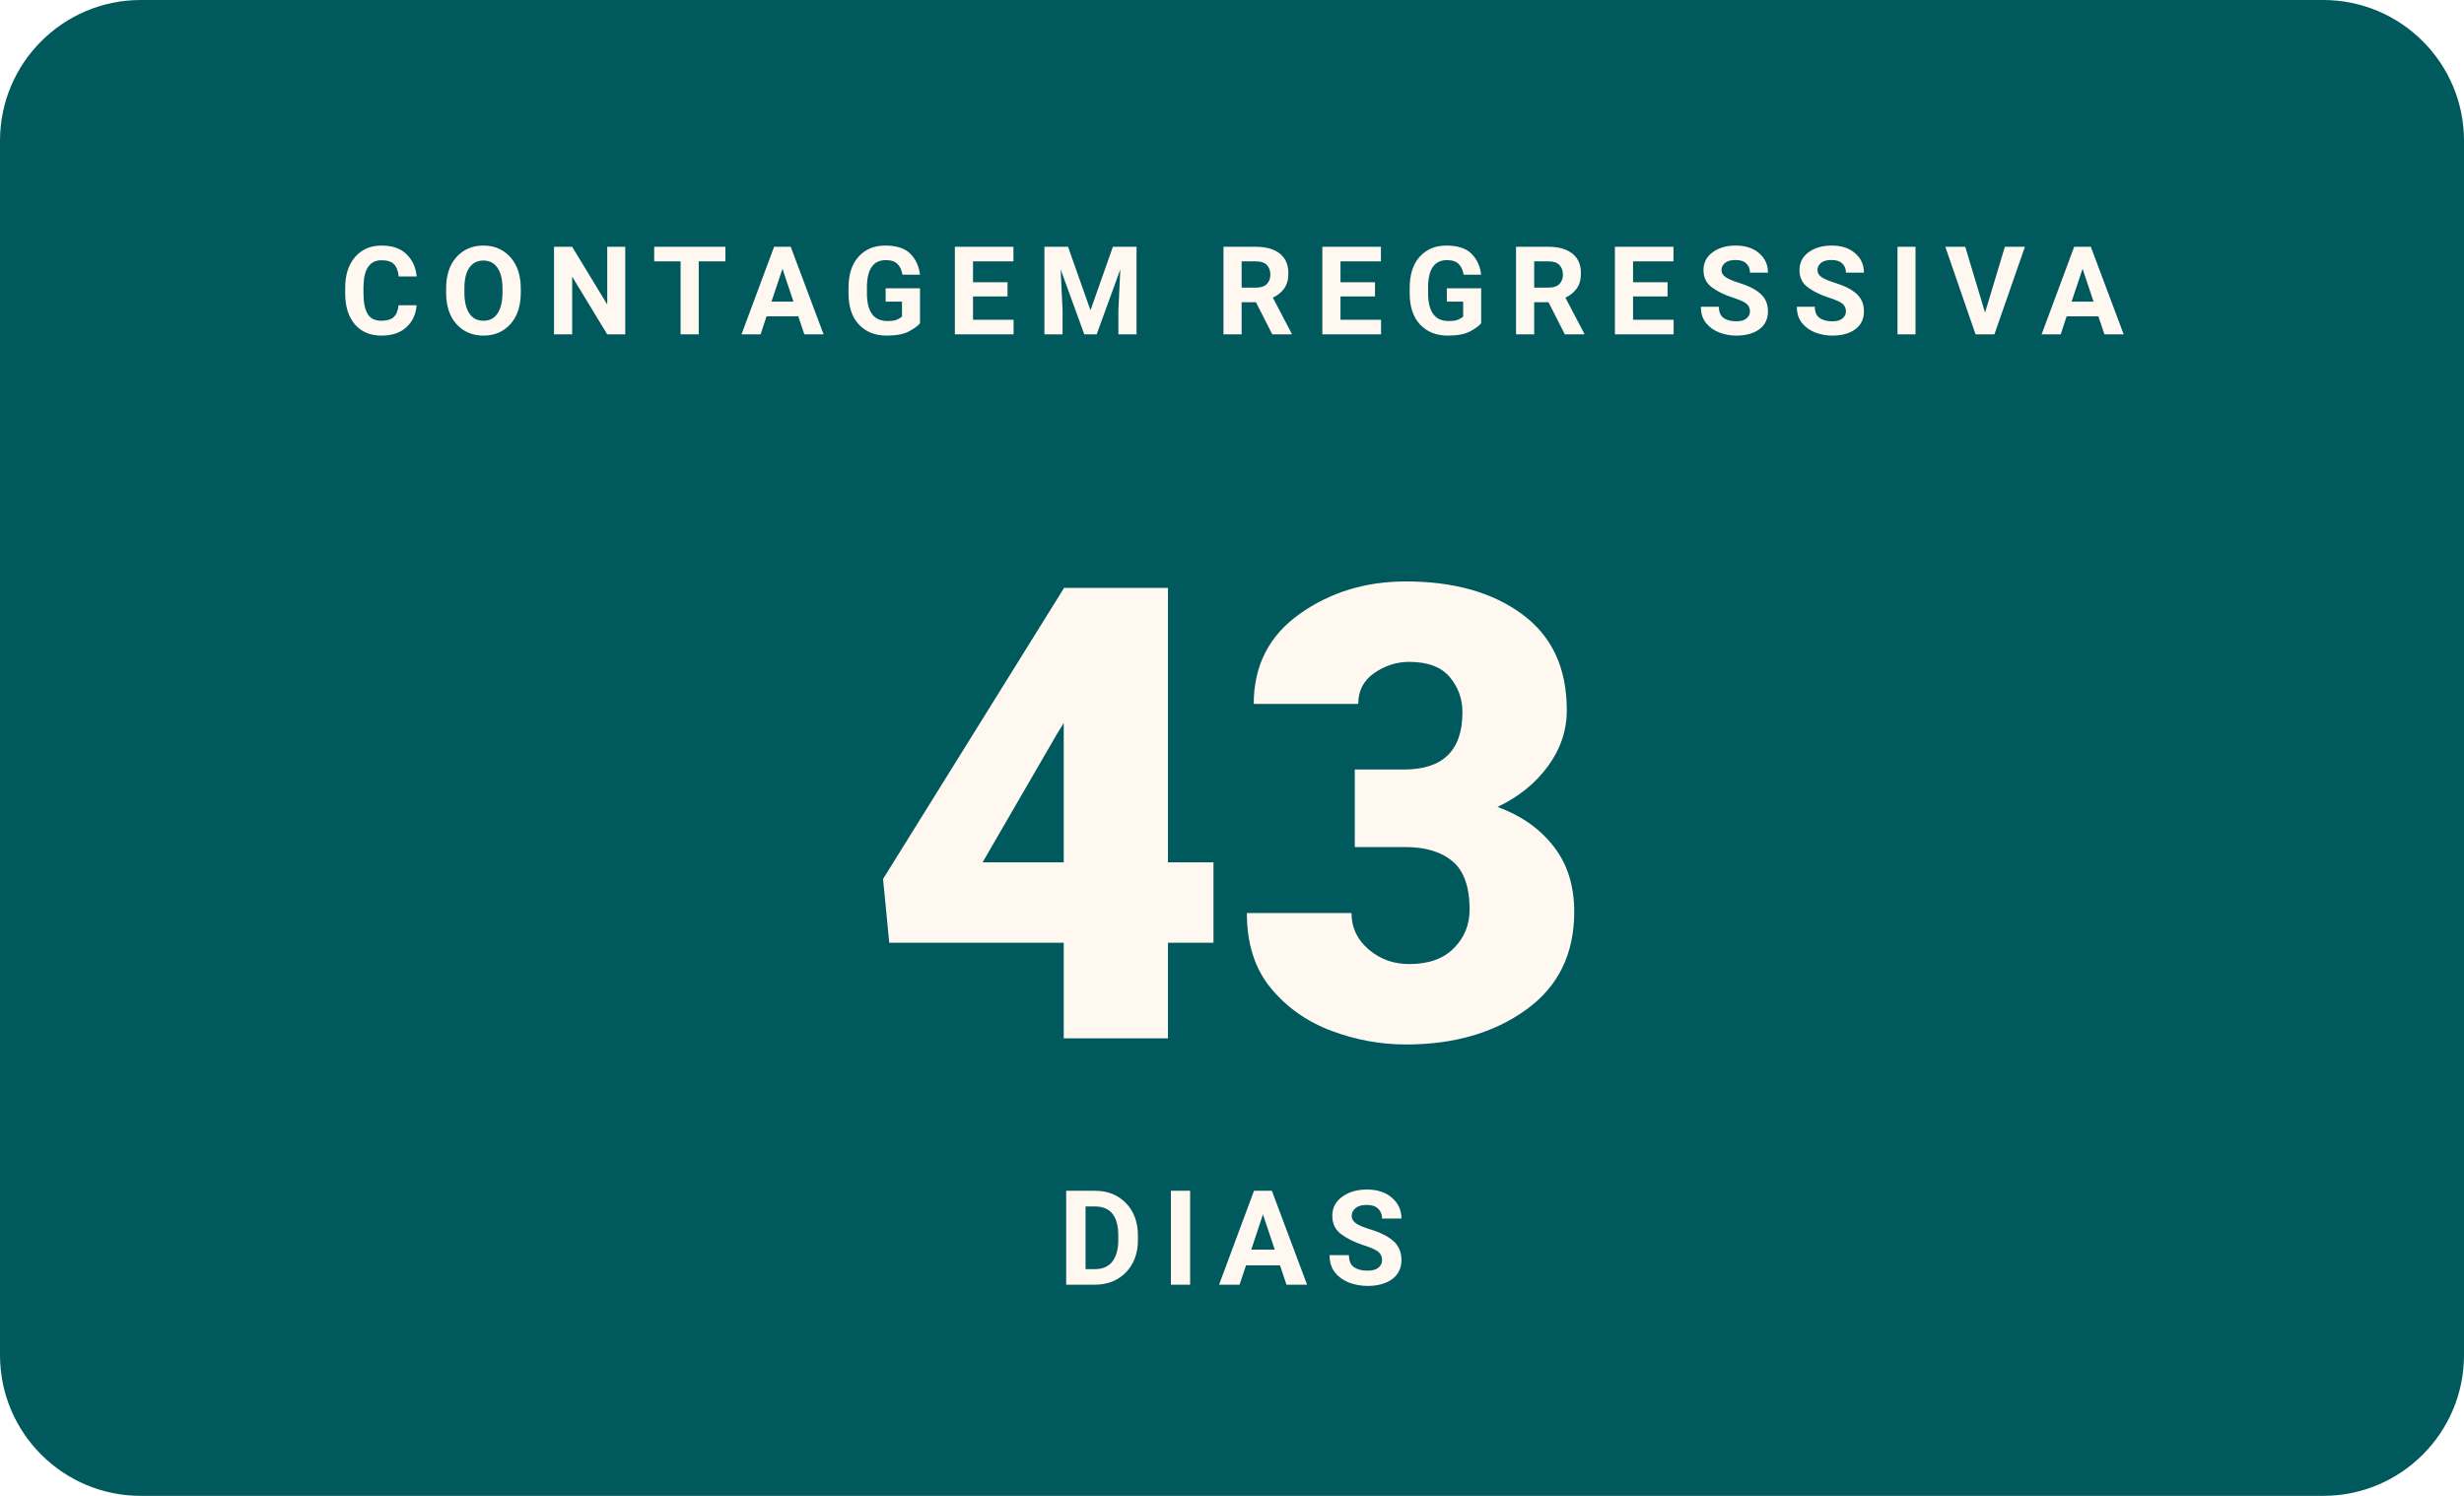
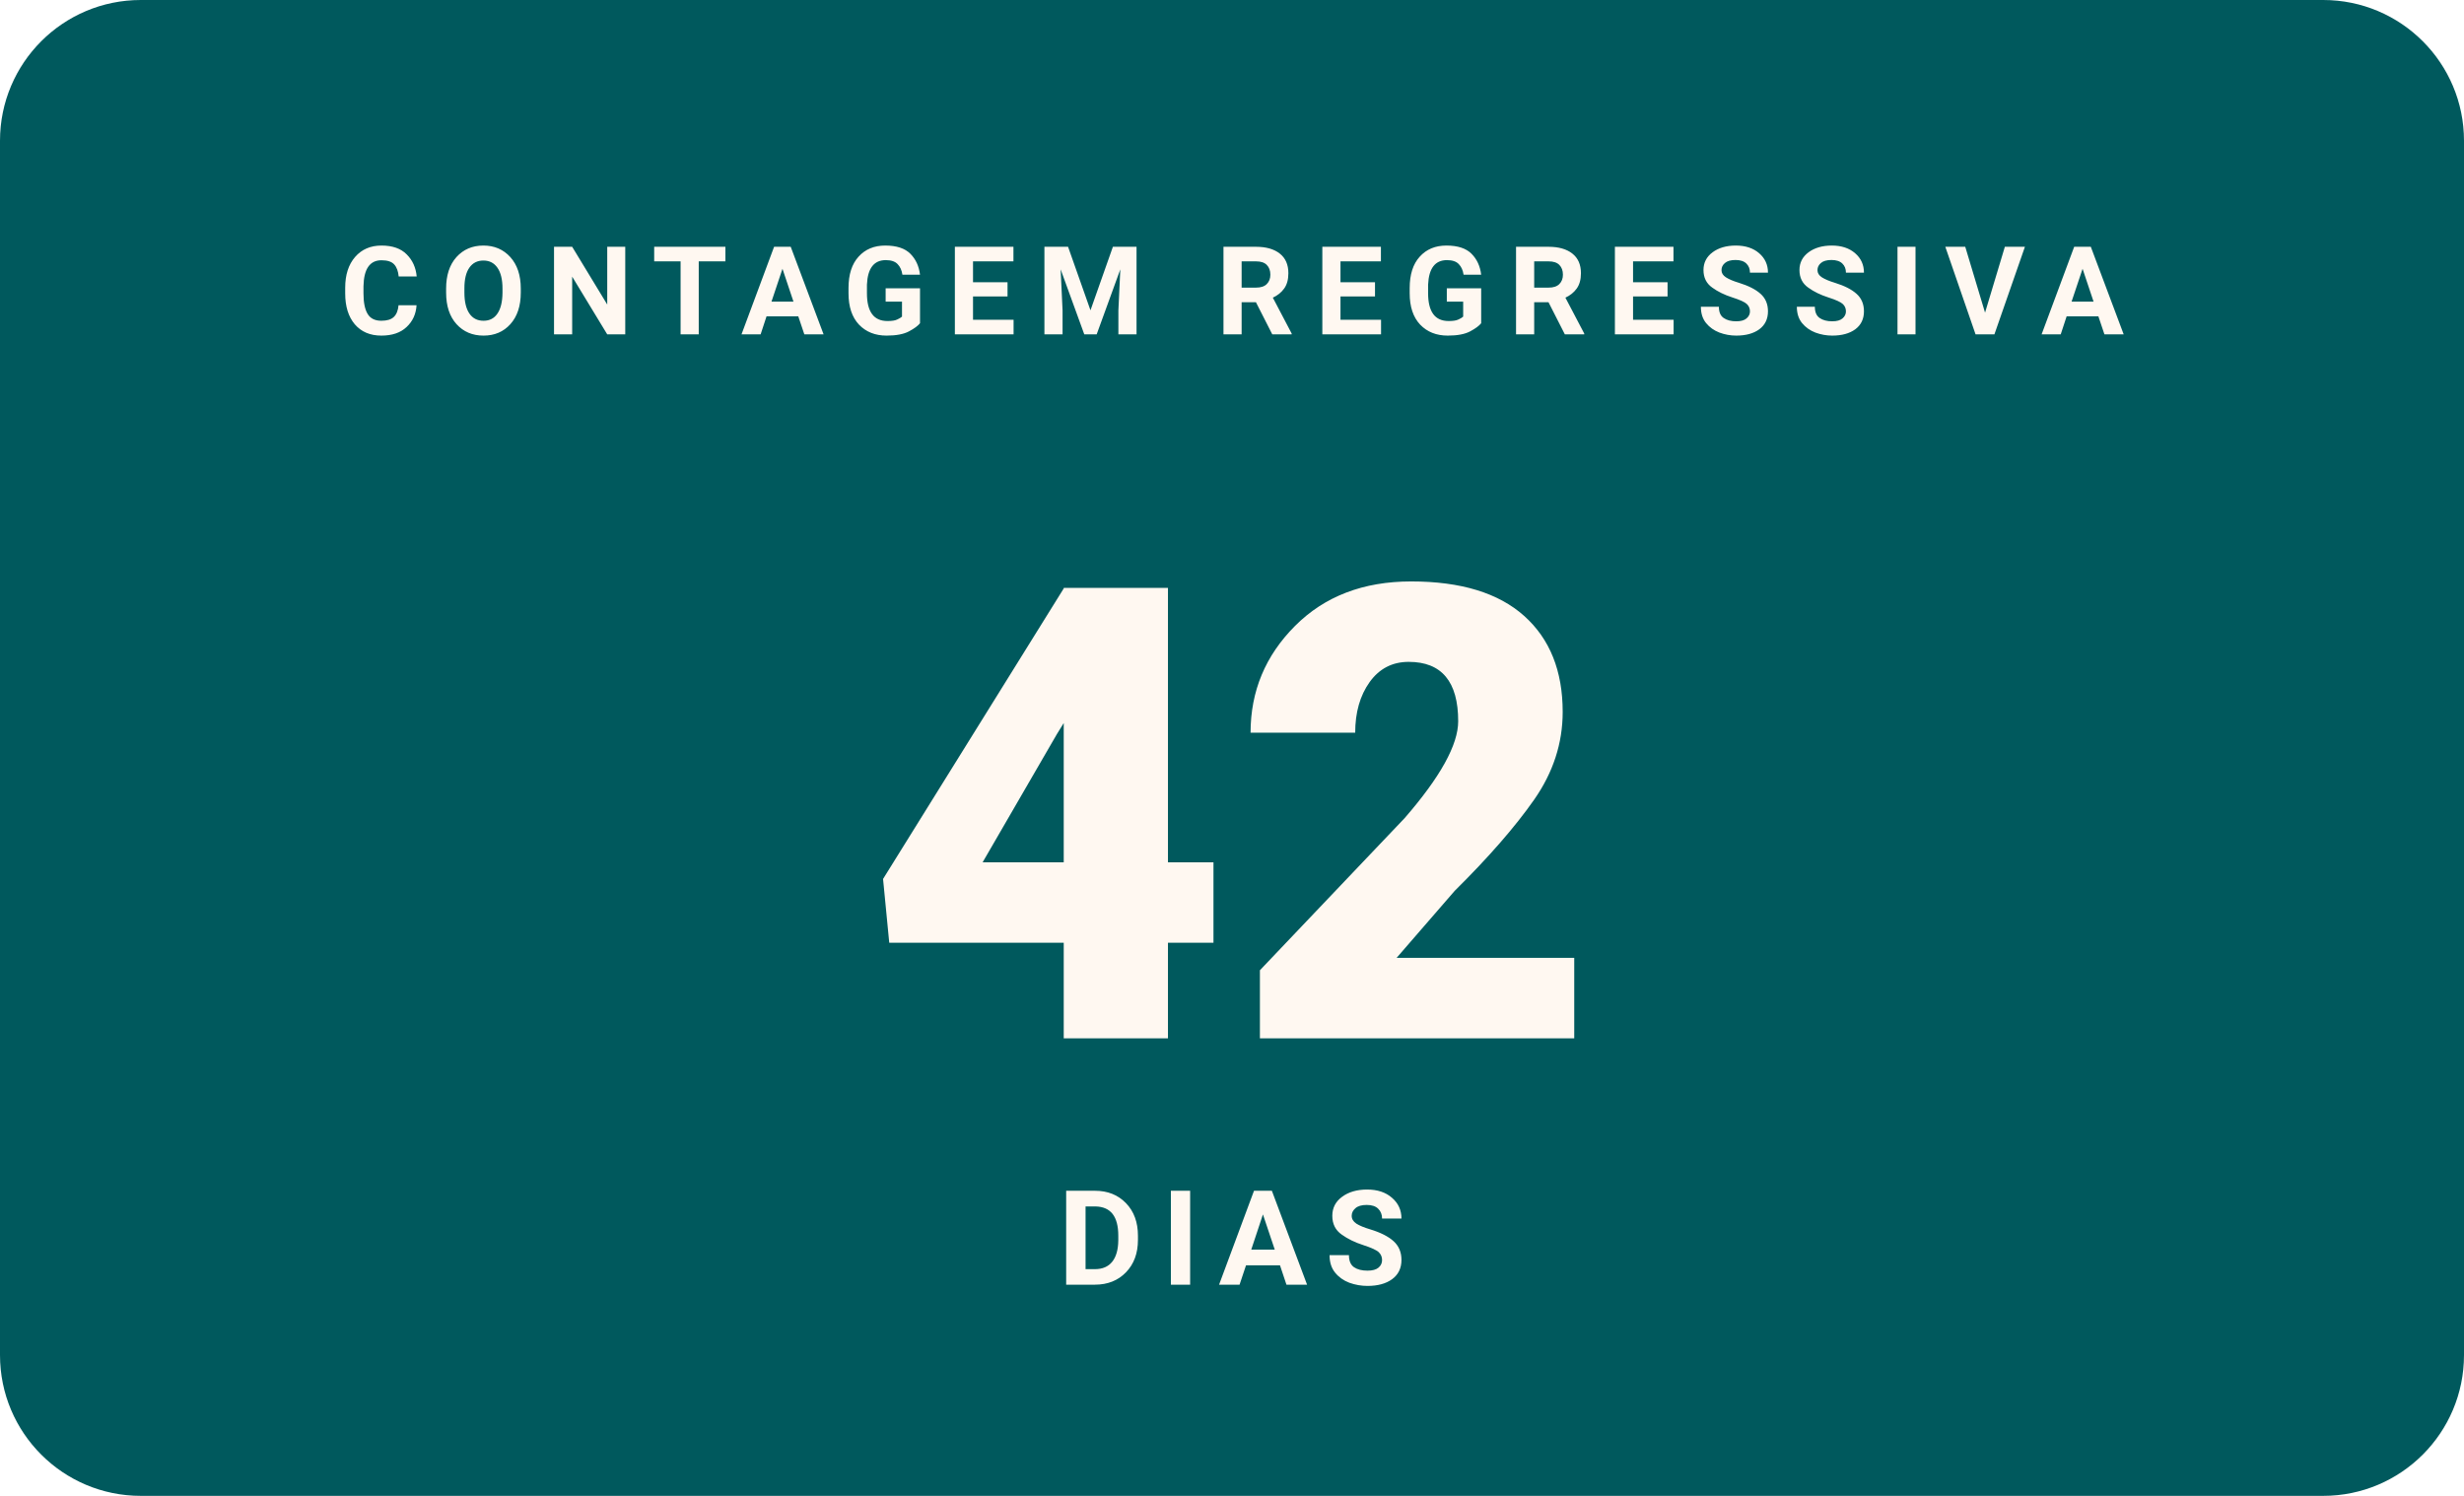
- <svg xmlns="http://www.w3.org/2000/svg" width="280" height="170" viewBox="0 0 280 170" role="img" aria-label="Faltam 43 dias para o WordCamp Brasil 2026">
+ <svg xmlns="http://www.w3.org/2000/svg" width="280" height="170" viewBox="0 0 280 170" role="img" aria-label="Faltam 42 dias para o WordCamp Brasil 2026">
  <rect width="280" height="170" rx="16" fill="#00595D" />
  <text x="140" y="38" text-anchor="middle" font-family="Poppins, -apple-system, Segoe UI, Roboto, Arial, sans-serif" font-size="14" font-weight="700" letter-spacing="2.3" fill="#FFF8F1">CONTAGEM REGRESSIVA</text>
-   <text x="140" y="118" text-anchor="middle" font-family="Poppins, -apple-system, Segoe UI, Roboto, Arial, sans-serif" font-size="72" font-weight="900" fill="#FFF8F1">43</text>
+   <text x="140" y="118" text-anchor="middle" font-family="Poppins, -apple-system, Segoe UI, Roboto, Arial, sans-serif" font-size="72" font-weight="900" fill="#FFF8F1">42</text>
  <text x="140" y="146" text-anchor="middle" font-family="Manrope, -apple-system, Segoe UI, Roboto, Arial, sans-serif" font-size="15" font-weight="600" letter-spacing="2" fill="#FFF8F1">DIAS</text>
</svg>
